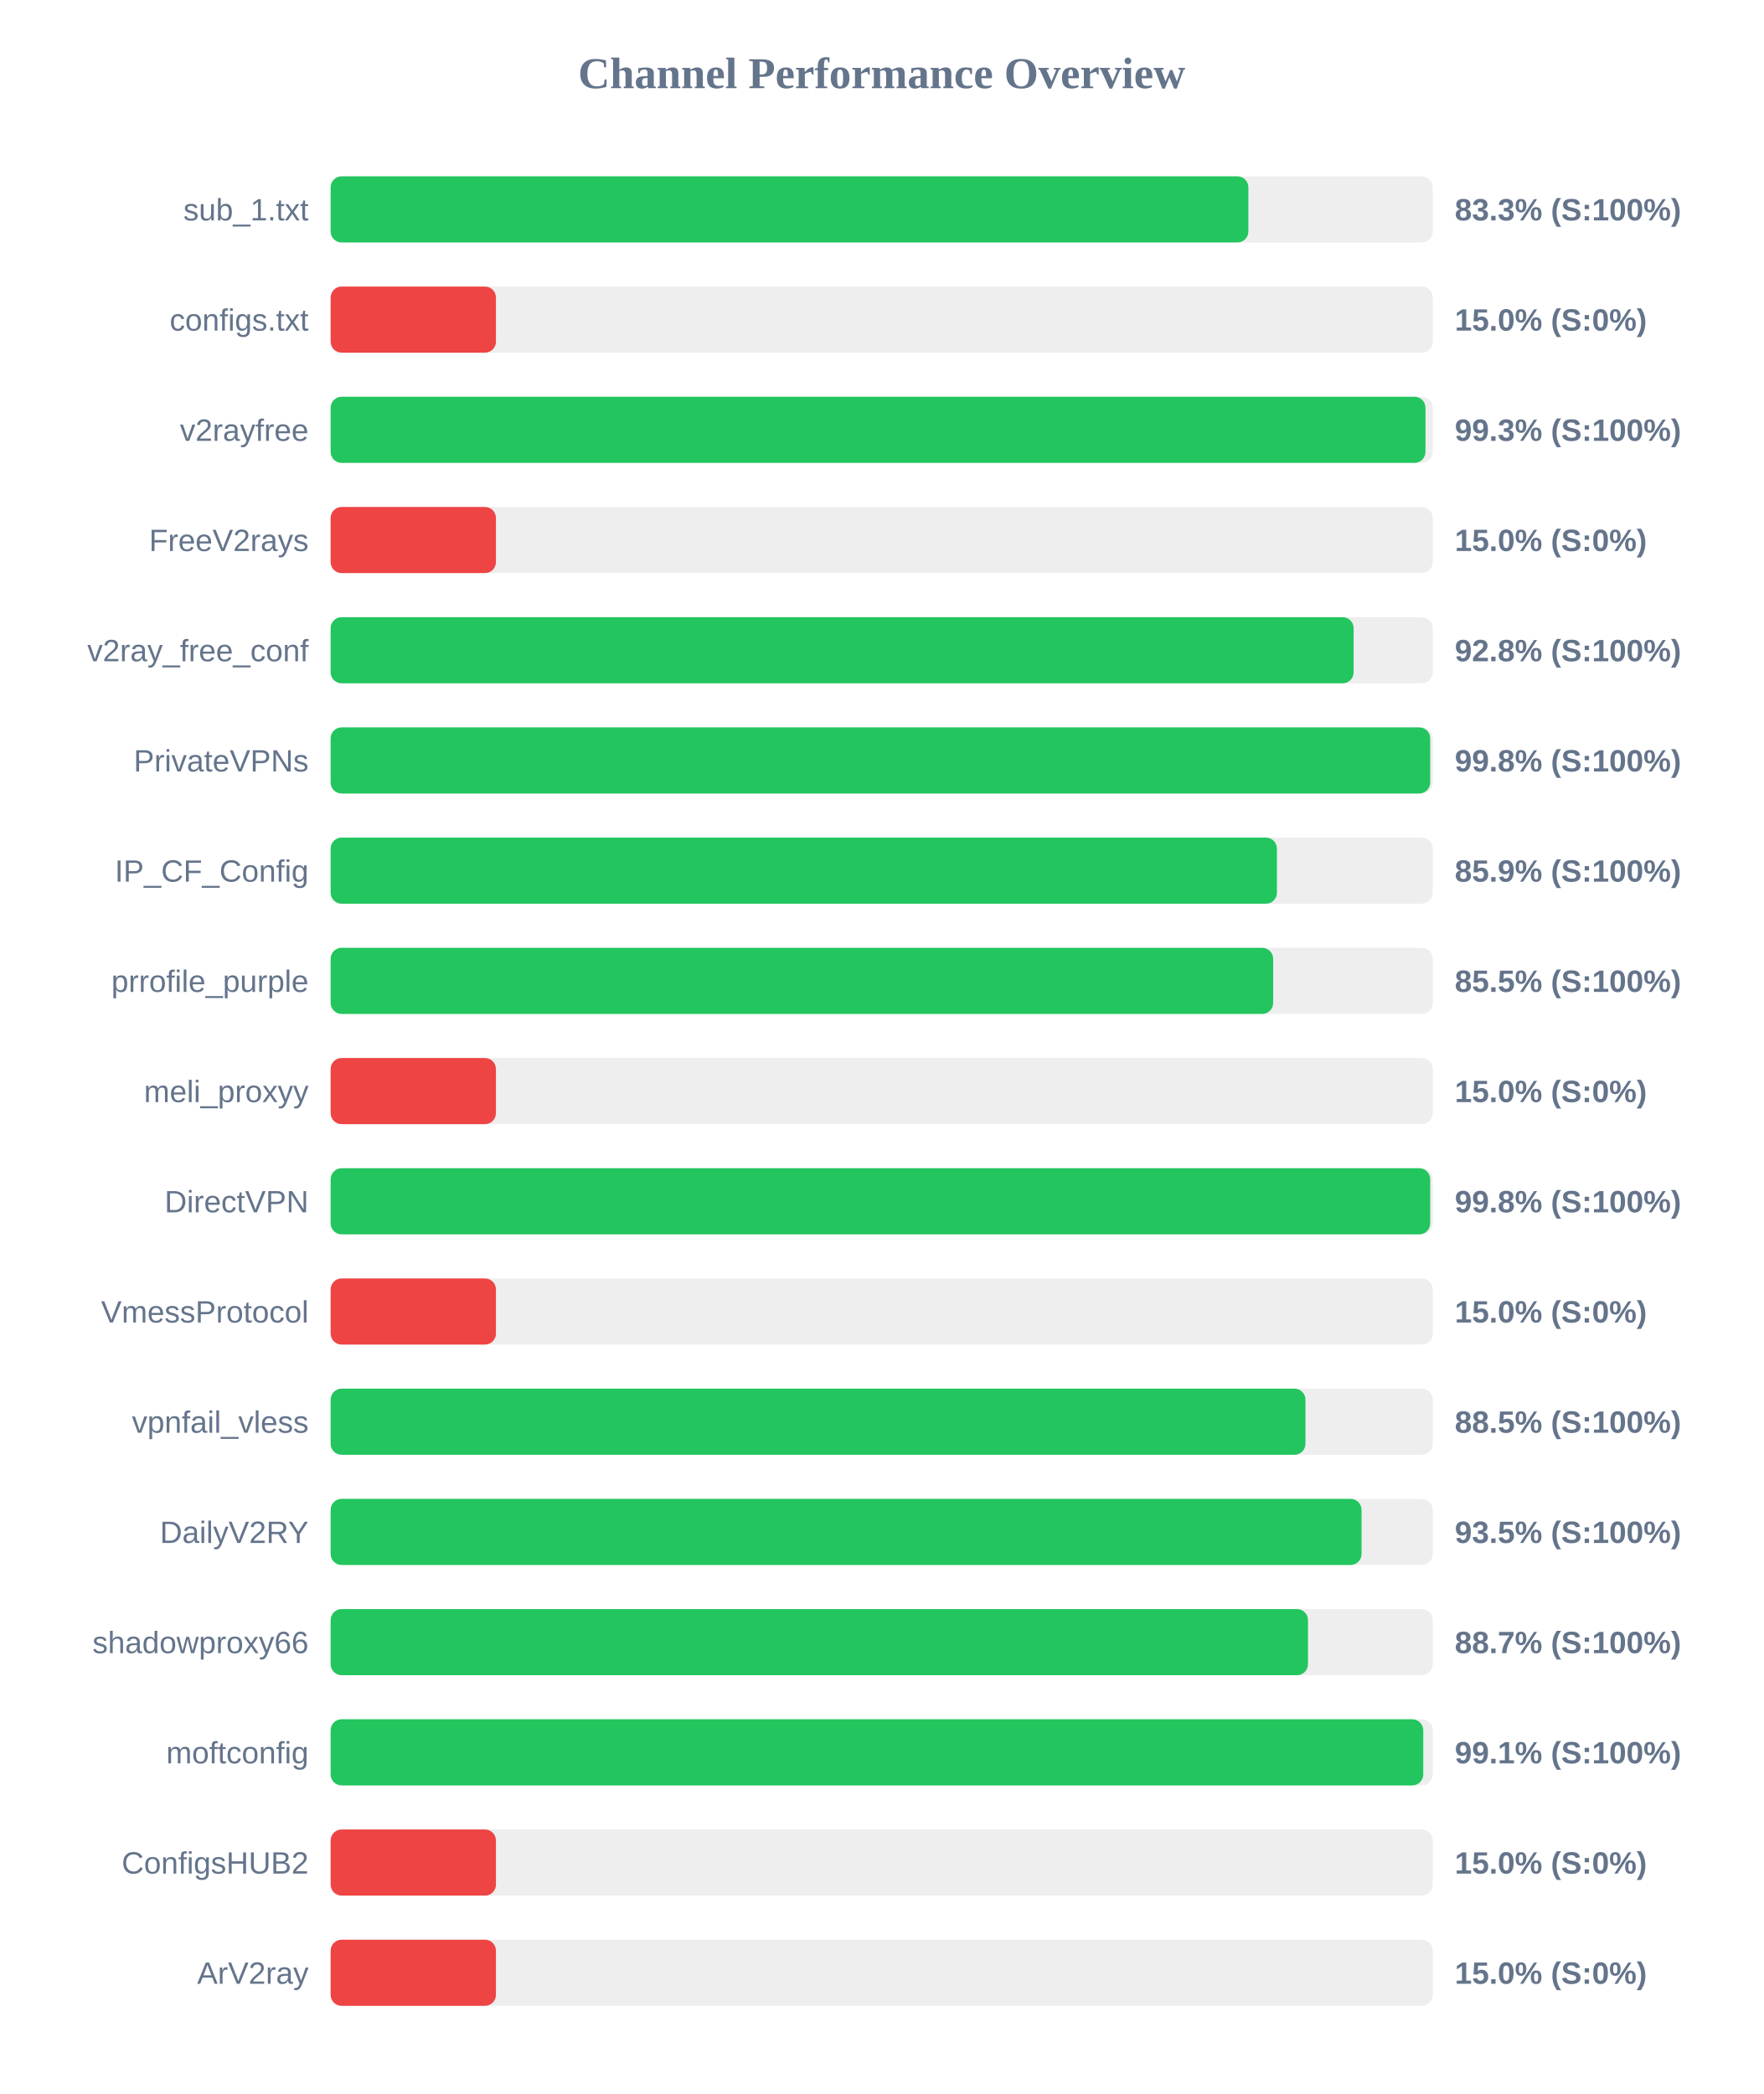
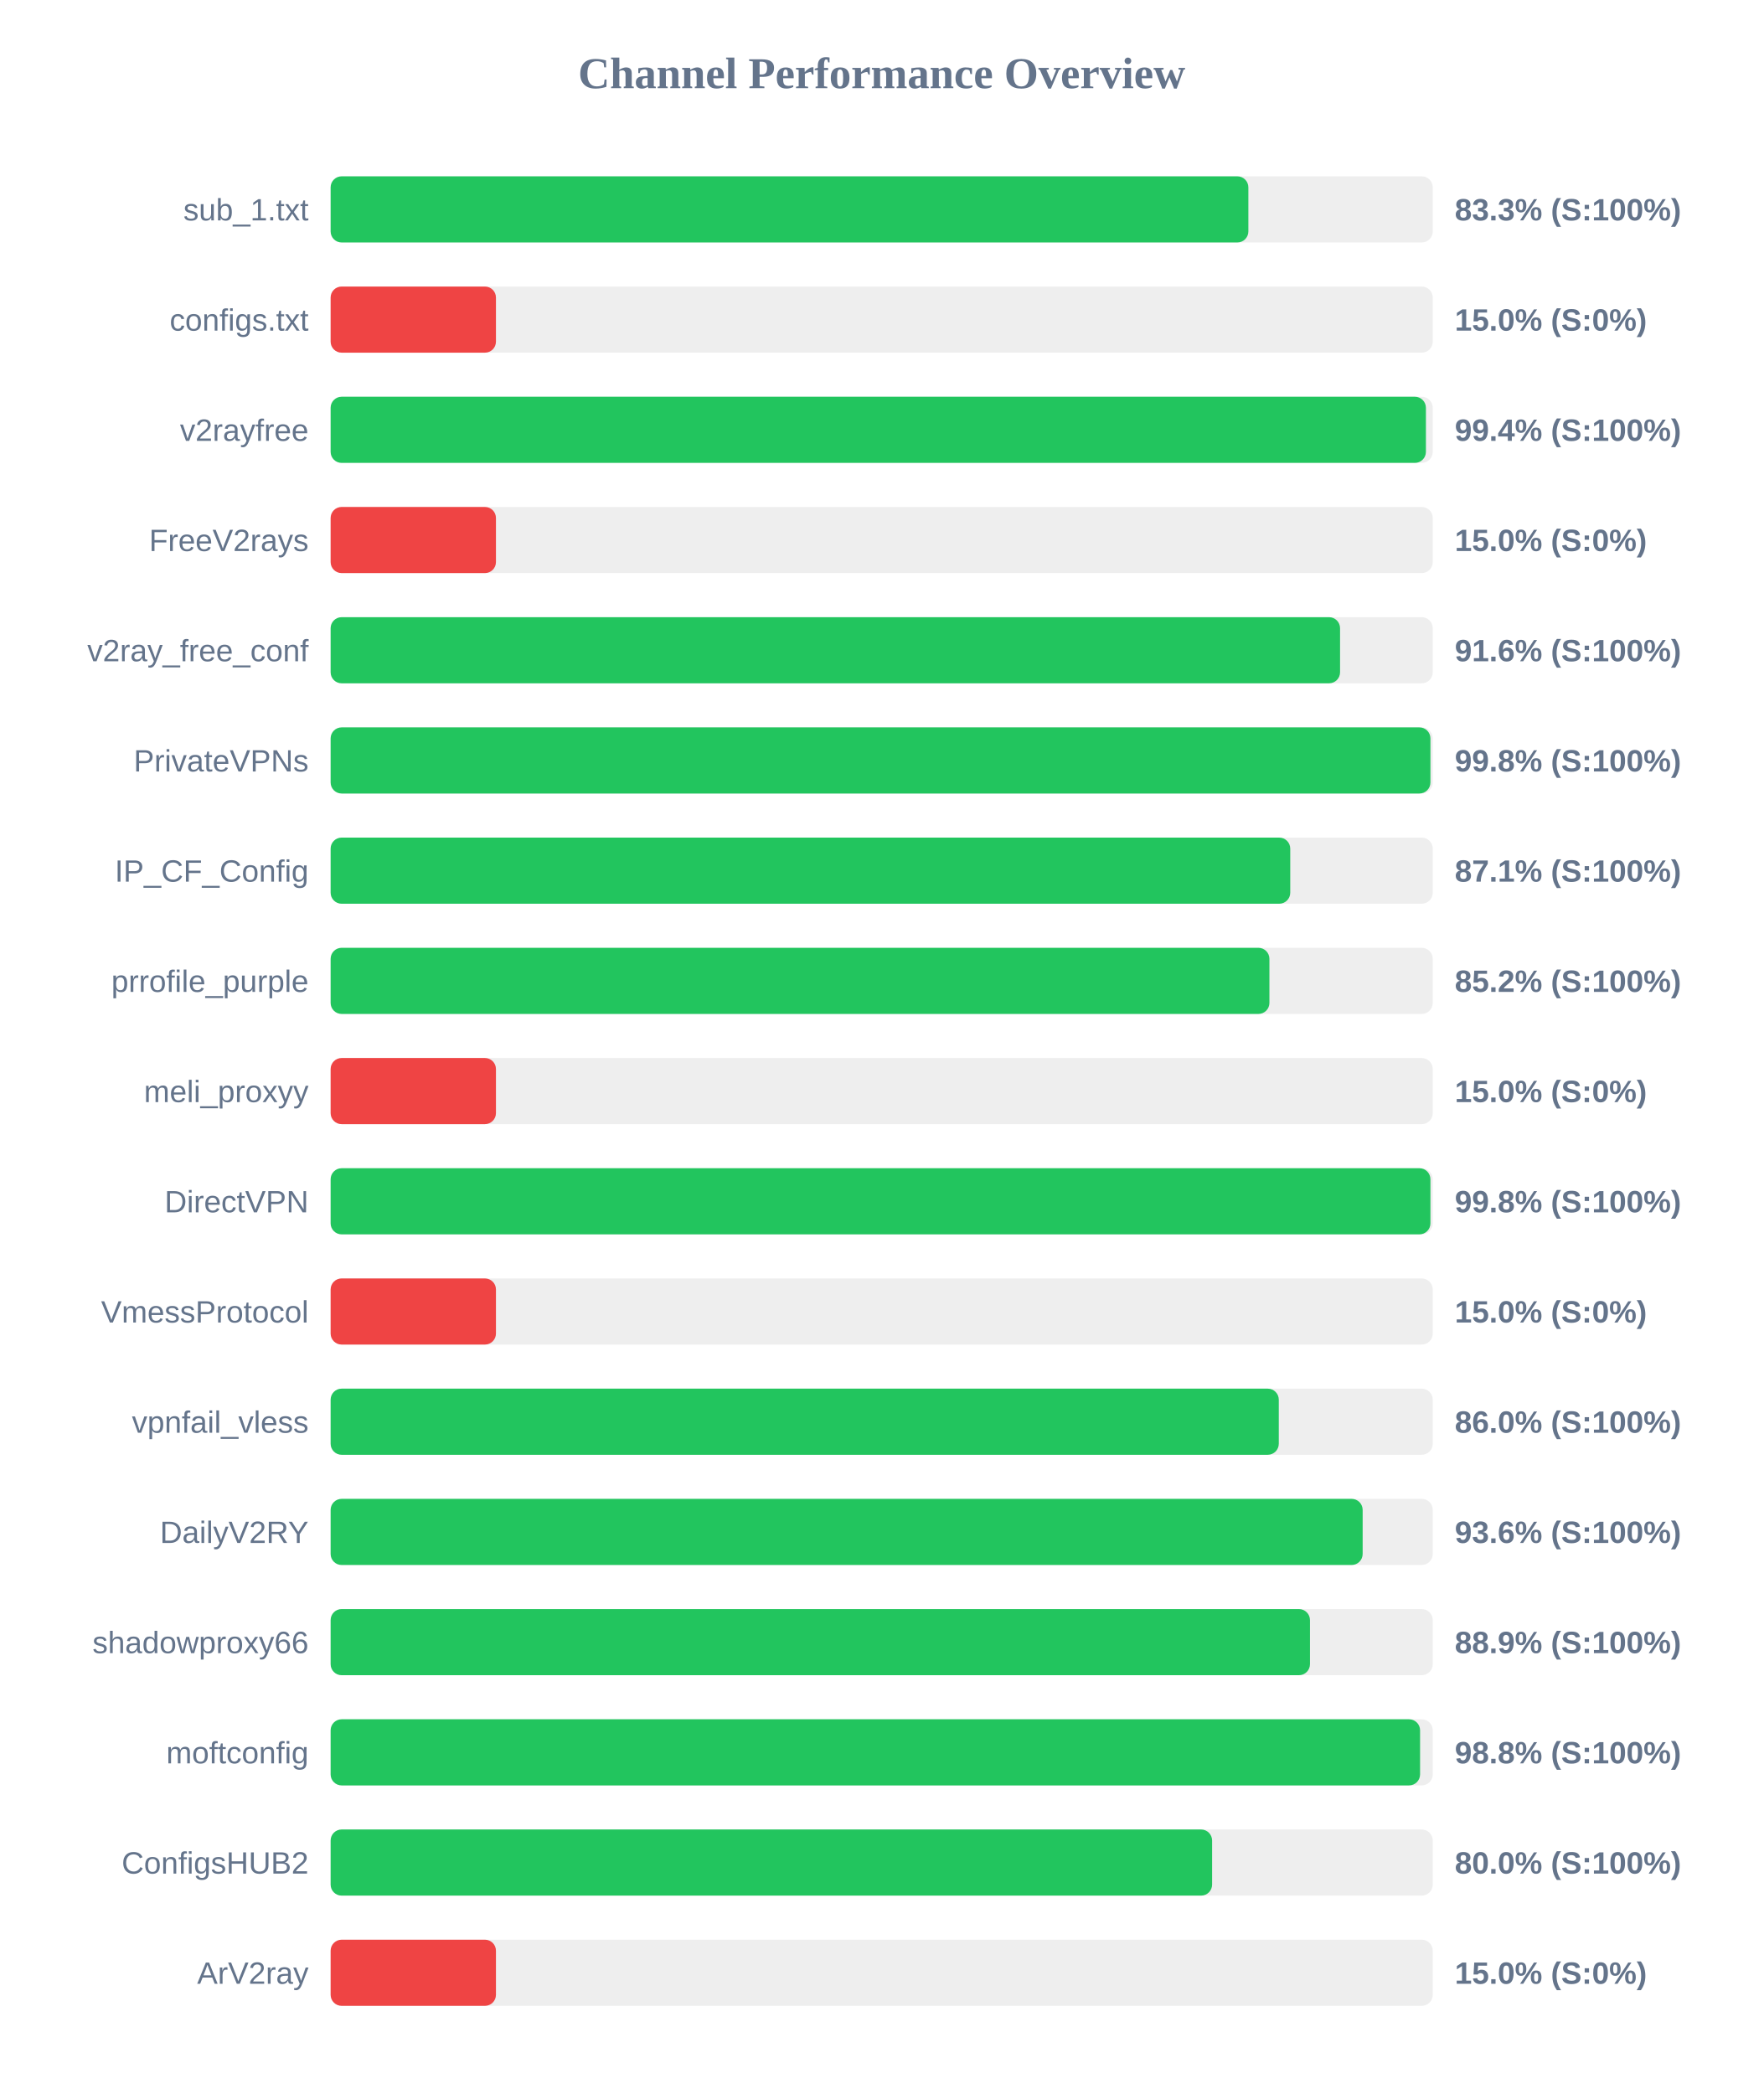
<svg xmlns="http://www.w3.org/2000/svg" width="800" height="950" version="1.1">
  <style>
        .row { font: 14px Arial; fill: #64748b; }
        .score { font: bold 14px Arial; fill: #64748b; }
    </style>
  <text x="400" y="40" text-anchor="middle" font-size="20px" font-weight="bold" fill="#64748b">Channel Performance Overview</text>
  <rect x="150" y="80" width="500" height="30" fill="#eee" rx="5" />
  <rect x="150" y="80" width="416.35" height="30" fill="#22c55e" rx="5" />
  <text x="140" y="100" text-anchor="end" class="row">sub_1.txt</text>
  <text x="660" y="100" text-anchor="start" class="score">83.3% (S:100%)</text>
  <rect x="150" y="130" width="500" height="30" fill="#eee" rx="5" />
  <rect x="150" y="130" width="75.0" height="30" fill="#ef4444" rx="5" />
  <text x="140" y="150" text-anchor="end" class="row">configs.txt</text>
  <text x="660" y="150" text-anchor="start" class="score">15.0% (S:0%)</text>
  <rect x="150" y="180" width="500" height="30" fill="#eee" rx="5" />
-   <rect x="150" y="180" width="496.7" height="30" fill="#22c55e" rx="5" />
+   <rect x="150" y="180" width="496.9" height="30" fill="#22c55e" rx="5" />
  <text x="140" y="200" text-anchor="end" class="row">v2rayfree</text>
-   <text x="660" y="200" text-anchor="start" class="score">99.3% (S:100%)</text>
+   <text x="660" y="200" text-anchor="start" class="score">99.4% (S:100%)</text>
  <rect x="150" y="230" width="500" height="30" fill="#eee" rx="5" />
  <rect x="150" y="230" width="75.0" height="30" fill="#ef4444" rx="5" />
  <text x="140" y="250" text-anchor="end" class="row">FreeV2rays</text>
  <text x="660" y="250" text-anchor="start" class="score">15.0% (S:0%)</text>
  <rect x="150" y="280" width="500" height="30" fill="#eee" rx="5" />
-   <rect x="150" y="280" width="464.1" height="30" fill="#22c55e" rx="5" />
+   <rect x="150" y="280" width="457.95" height="30" fill="#22c55e" rx="5" />
  <text x="140" y="300" text-anchor="end" class="row">v2ray_free_conf</text>
-   <text x="660" y="300" text-anchor="start" class="score">92.8% (S:100%)</text>
+   <text x="660" y="300" text-anchor="start" class="score">91.6% (S:100%)</text>
  <rect x="150" y="330" width="500" height="30" fill="#eee" rx="5" />
-   <rect x="150" y="330" width="498.85" height="30" fill="#22c55e" rx="5" />
+   <rect x="150" y="330" width="498.95" height="30" fill="#22c55e" rx="5" />
  <text x="140" y="350" text-anchor="end" class="row">PrivateVPNs</text>
  <text x="660" y="350" text-anchor="start" class="score">99.8% (S:100%)</text>
  <rect x="150" y="380" width="500" height="30" fill="#eee" rx="5" />
-   <rect x="150" y="380" width="429.3" height="30" fill="#22c55e" rx="5" />
+   <rect x="150" y="380" width="435.35" height="30" fill="#22c55e" rx="5" />
  <text x="140" y="400" text-anchor="end" class="row">IP_CF_Config</text>
-   <text x="660" y="400" text-anchor="start" class="score">85.9% (S:100%)</text>
+   <text x="660" y="400" text-anchor="start" class="score">87.1% (S:100%)</text>
  <rect x="150" y="430" width="500" height="30" fill="#eee" rx="5" />
-   <rect x="150" y="430" width="427.6" height="30" fill="#22c55e" rx="5" />
+   <rect x="150" y="430" width="425.9" height="30" fill="#22c55e" rx="5" />
  <text x="140" y="450" text-anchor="end" class="row">prrofile_purple</text>
-   <text x="660" y="450" text-anchor="start" class="score">85.5% (S:100%)</text>
+   <text x="660" y="450" text-anchor="start" class="score">85.2% (S:100%)</text>
  <rect x="150" y="480" width="500" height="30" fill="#eee" rx="5" />
  <rect x="150" y="480" width="75.0" height="30" fill="#ef4444" rx="5" />
  <text x="140" y="500" text-anchor="end" class="row">meli_proxyy</text>
  <text x="660" y="500" text-anchor="start" class="score">15.0% (S:0%)</text>
  <rect x="150" y="530" width="500" height="30" fill="#eee" rx="5" />
-   <rect x="150" y="530" width="498.85" height="30" fill="#22c55e" rx="5" />
+   <rect x="150" y="530" width="498.95" height="30" fill="#22c55e" rx="5" />
  <text x="140" y="550" text-anchor="end" class="row">DirectVPN</text>
  <text x="660" y="550" text-anchor="start" class="score">99.8% (S:100%)</text>
  <rect x="150" y="580" width="500" height="30" fill="#eee" rx="5" />
  <rect x="150" y="580" width="75.0" height="30" fill="#ef4444" rx="5" />
  <text x="140" y="600" text-anchor="end" class="row">VmessProtocol</text>
  <text x="660" y="600" text-anchor="start" class="score">15.0% (S:0%)</text>
  <rect x="150" y="630" width="500" height="30" fill="#eee" rx="5" />
-   <rect x="150" y="630" width="442.25" height="30" fill="#22c55e" rx="5" />
+   <rect x="150" y="630" width="430.15" height="30" fill="#22c55e" rx="5" />
  <text x="140" y="650" text-anchor="end" class="row">vpnfail_vless</text>
-   <text x="660" y="650" text-anchor="start" class="score">88.5% (S:100%)</text>
+   <text x="660" y="650" text-anchor="start" class="score">86.0% (S:100%)</text>
  <rect x="150" y="680" width="500" height="30" fill="#eee" rx="5" />
-   <rect x="150" y="680" width="467.7" height="30" fill="#22c55e" rx="5" />
+   <rect x="150" y="680" width="468.2" height="30" fill="#22c55e" rx="5" />
  <text x="140" y="700" text-anchor="end" class="row">DailyV2RY</text>
-   <text x="660" y="700" text-anchor="start" class="score">93.5% (S:100%)</text>
+   <text x="660" y="700" text-anchor="start" class="score">93.6% (S:100%)</text>
  <rect x="150" y="730" width="500" height="30" fill="#eee" rx="5" />
-   <rect x="150" y="730" width="443.4" height="30" fill="#22c55e" rx="5" />
+   <rect x="150" y="730" width="444.3" height="30" fill="#22c55e" rx="5" />
  <text x="140" y="750" text-anchor="end" class="row">shadowproxy66</text>
-   <text x="660" y="750" text-anchor="start" class="score">88.7% (S:100%)</text>
+   <text x="660" y="750" text-anchor="start" class="score">88.9% (S:100%)</text>
  <rect x="150" y="780" width="500" height="30" fill="#eee" rx="5" />
-   <rect x="150" y="780" width="495.7" height="30" fill="#22c55e" rx="5" />
+   <rect x="150" y="780" width="494.25" height="30" fill="#22c55e" rx="5" />
  <text x="140" y="800" text-anchor="end" class="row">moftconfig</text>
-   <text x="660" y="800" text-anchor="start" class="score">99.1% (S:100%)</text>
+   <text x="660" y="800" text-anchor="start" class="score">98.8% (S:100%)</text>
  <rect x="150" y="830" width="500" height="30" fill="#eee" rx="5" />
-   <rect x="150" y="830" width="75.0" height="30" fill="#ef4444" rx="5" />
+   <rect x="150" y="830" width="399.9" height="30" fill="#22c55e" rx="5" />
  <text x="140" y="850" text-anchor="end" class="row">ConfigsHUB2</text>
-   <text x="660" y="850" text-anchor="start" class="score">15.0% (S:0%)</text>
+   <text x="660" y="850" text-anchor="start" class="score">80.0% (S:100%)</text>
  <rect x="150" y="880" width="500" height="30" fill="#eee" rx="5" />
  <rect x="150" y="880" width="75.0" height="30" fill="#ef4444" rx="5" />
  <text x="140" y="900" text-anchor="end" class="row">ArV2ray</text>
  <text x="660" y="900" text-anchor="start" class="score">15.0% (S:0%)</text>
</svg>
